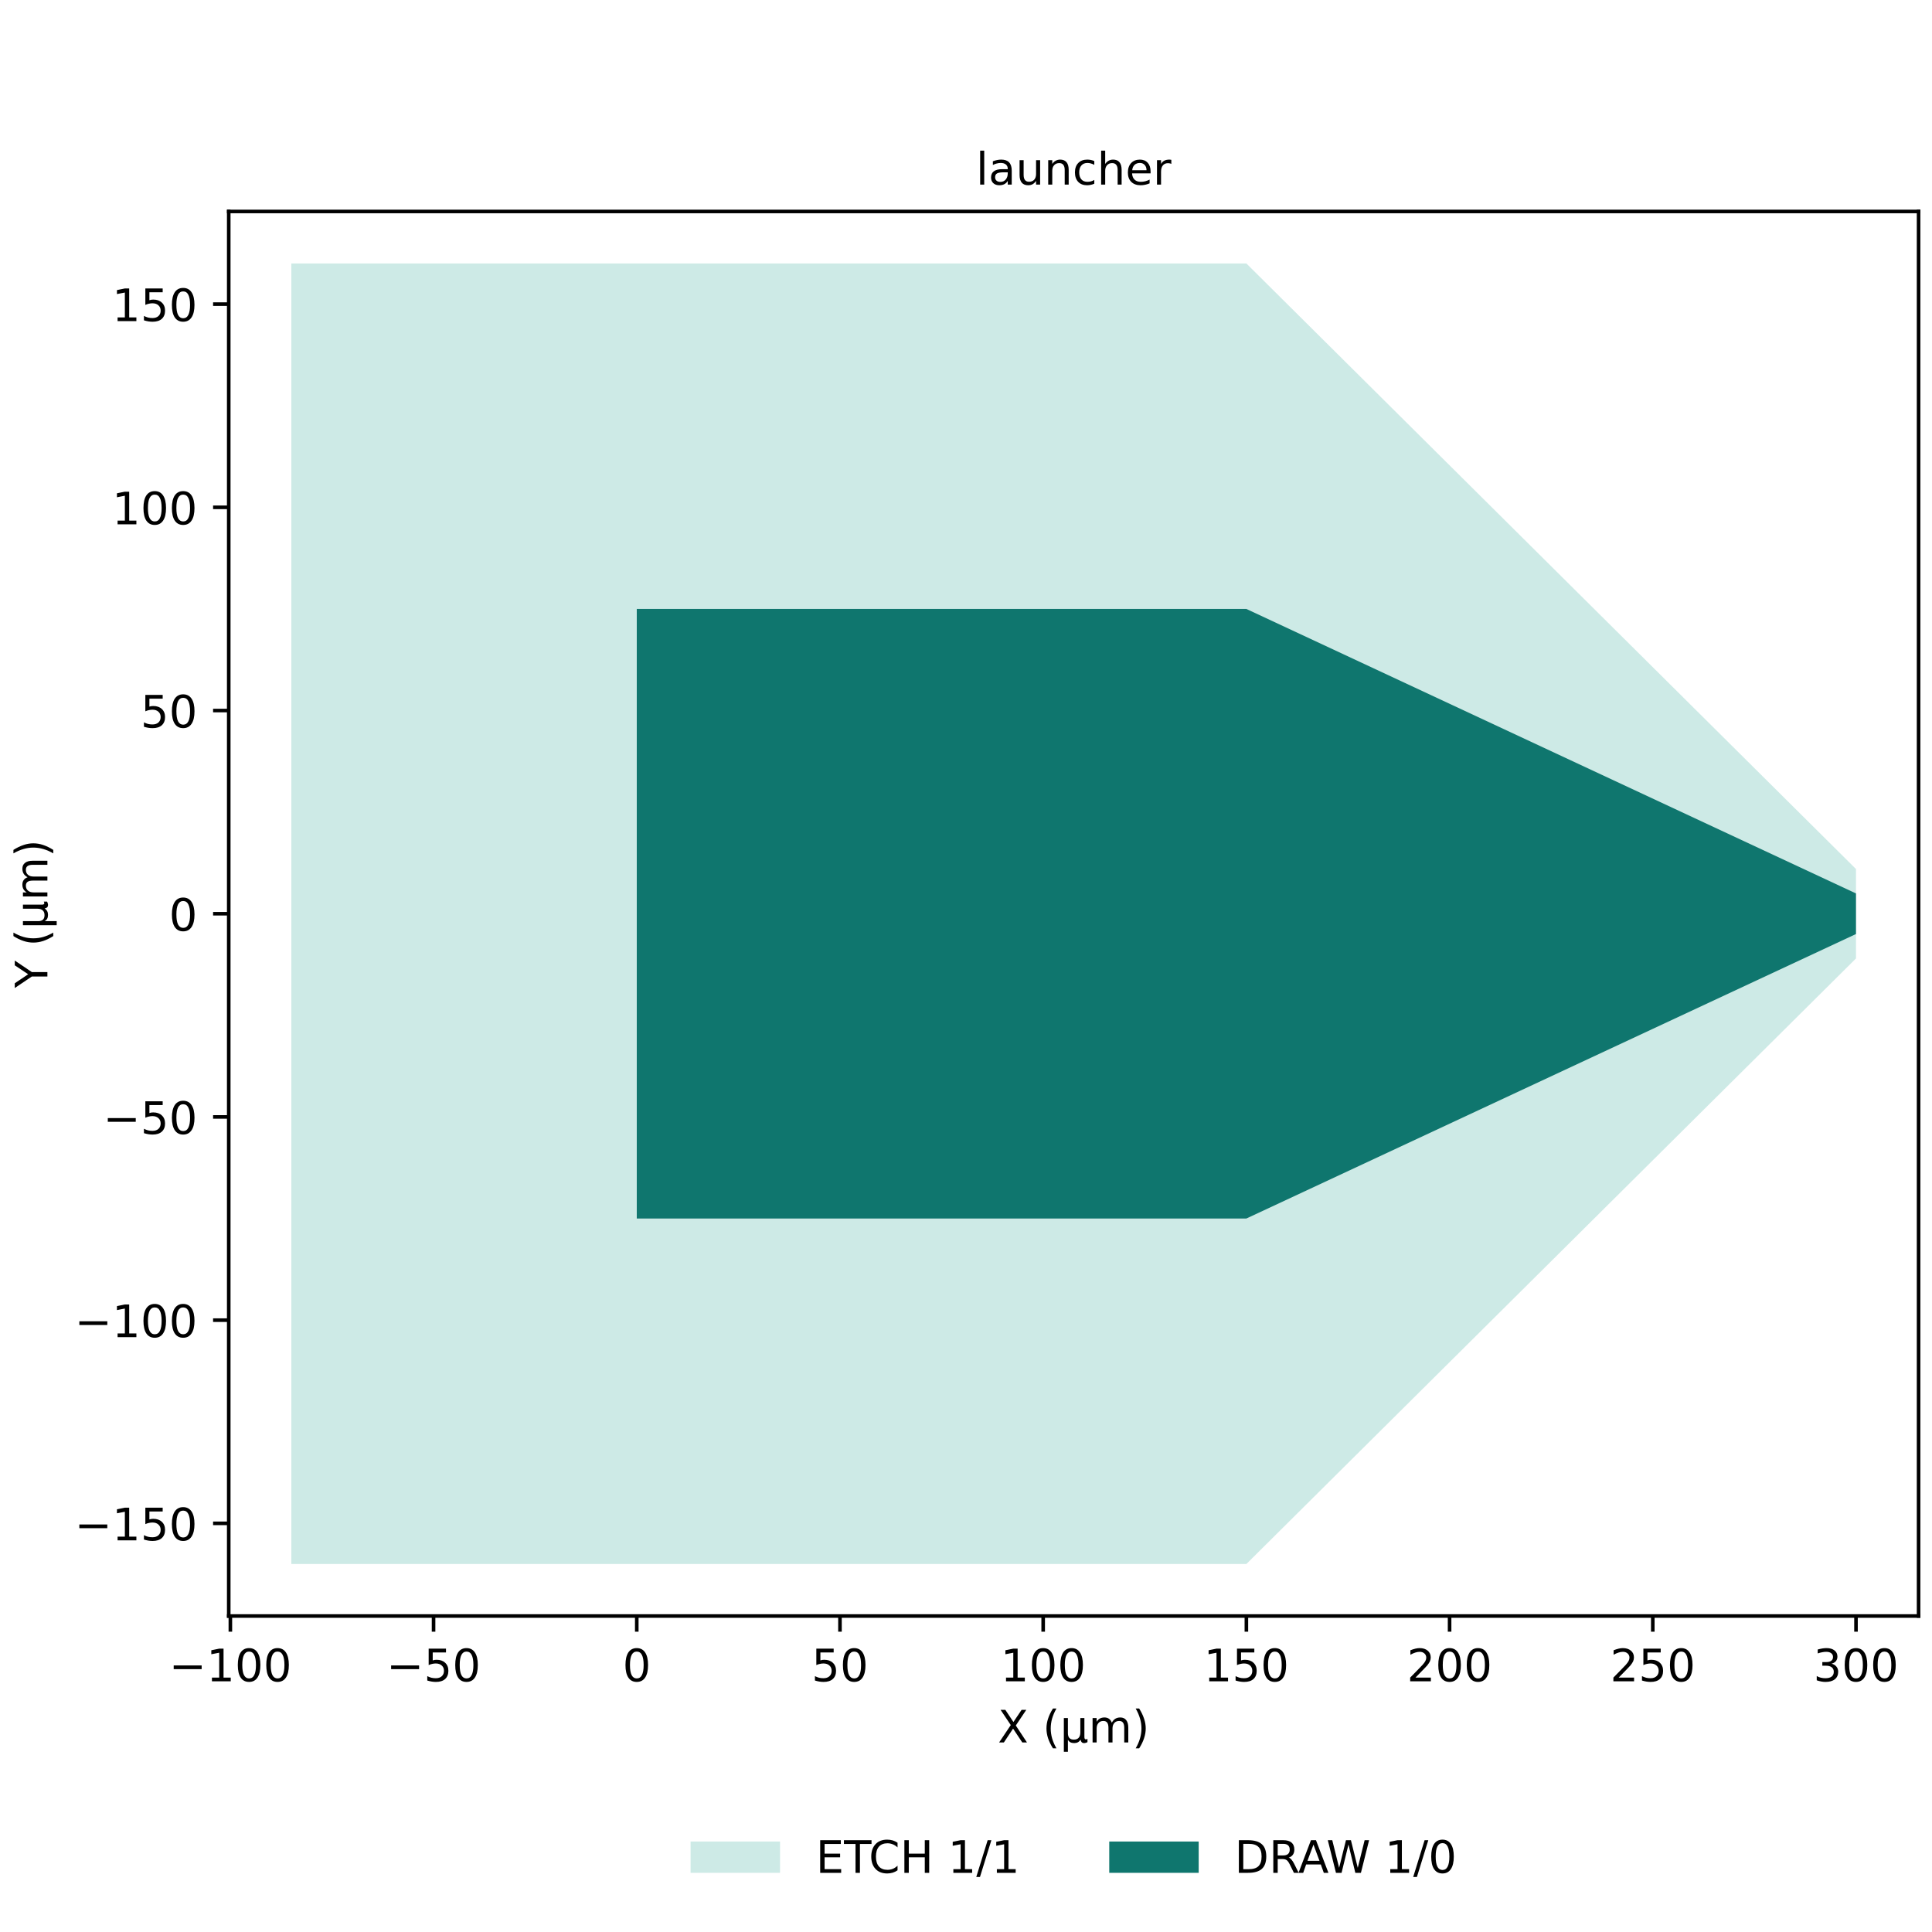
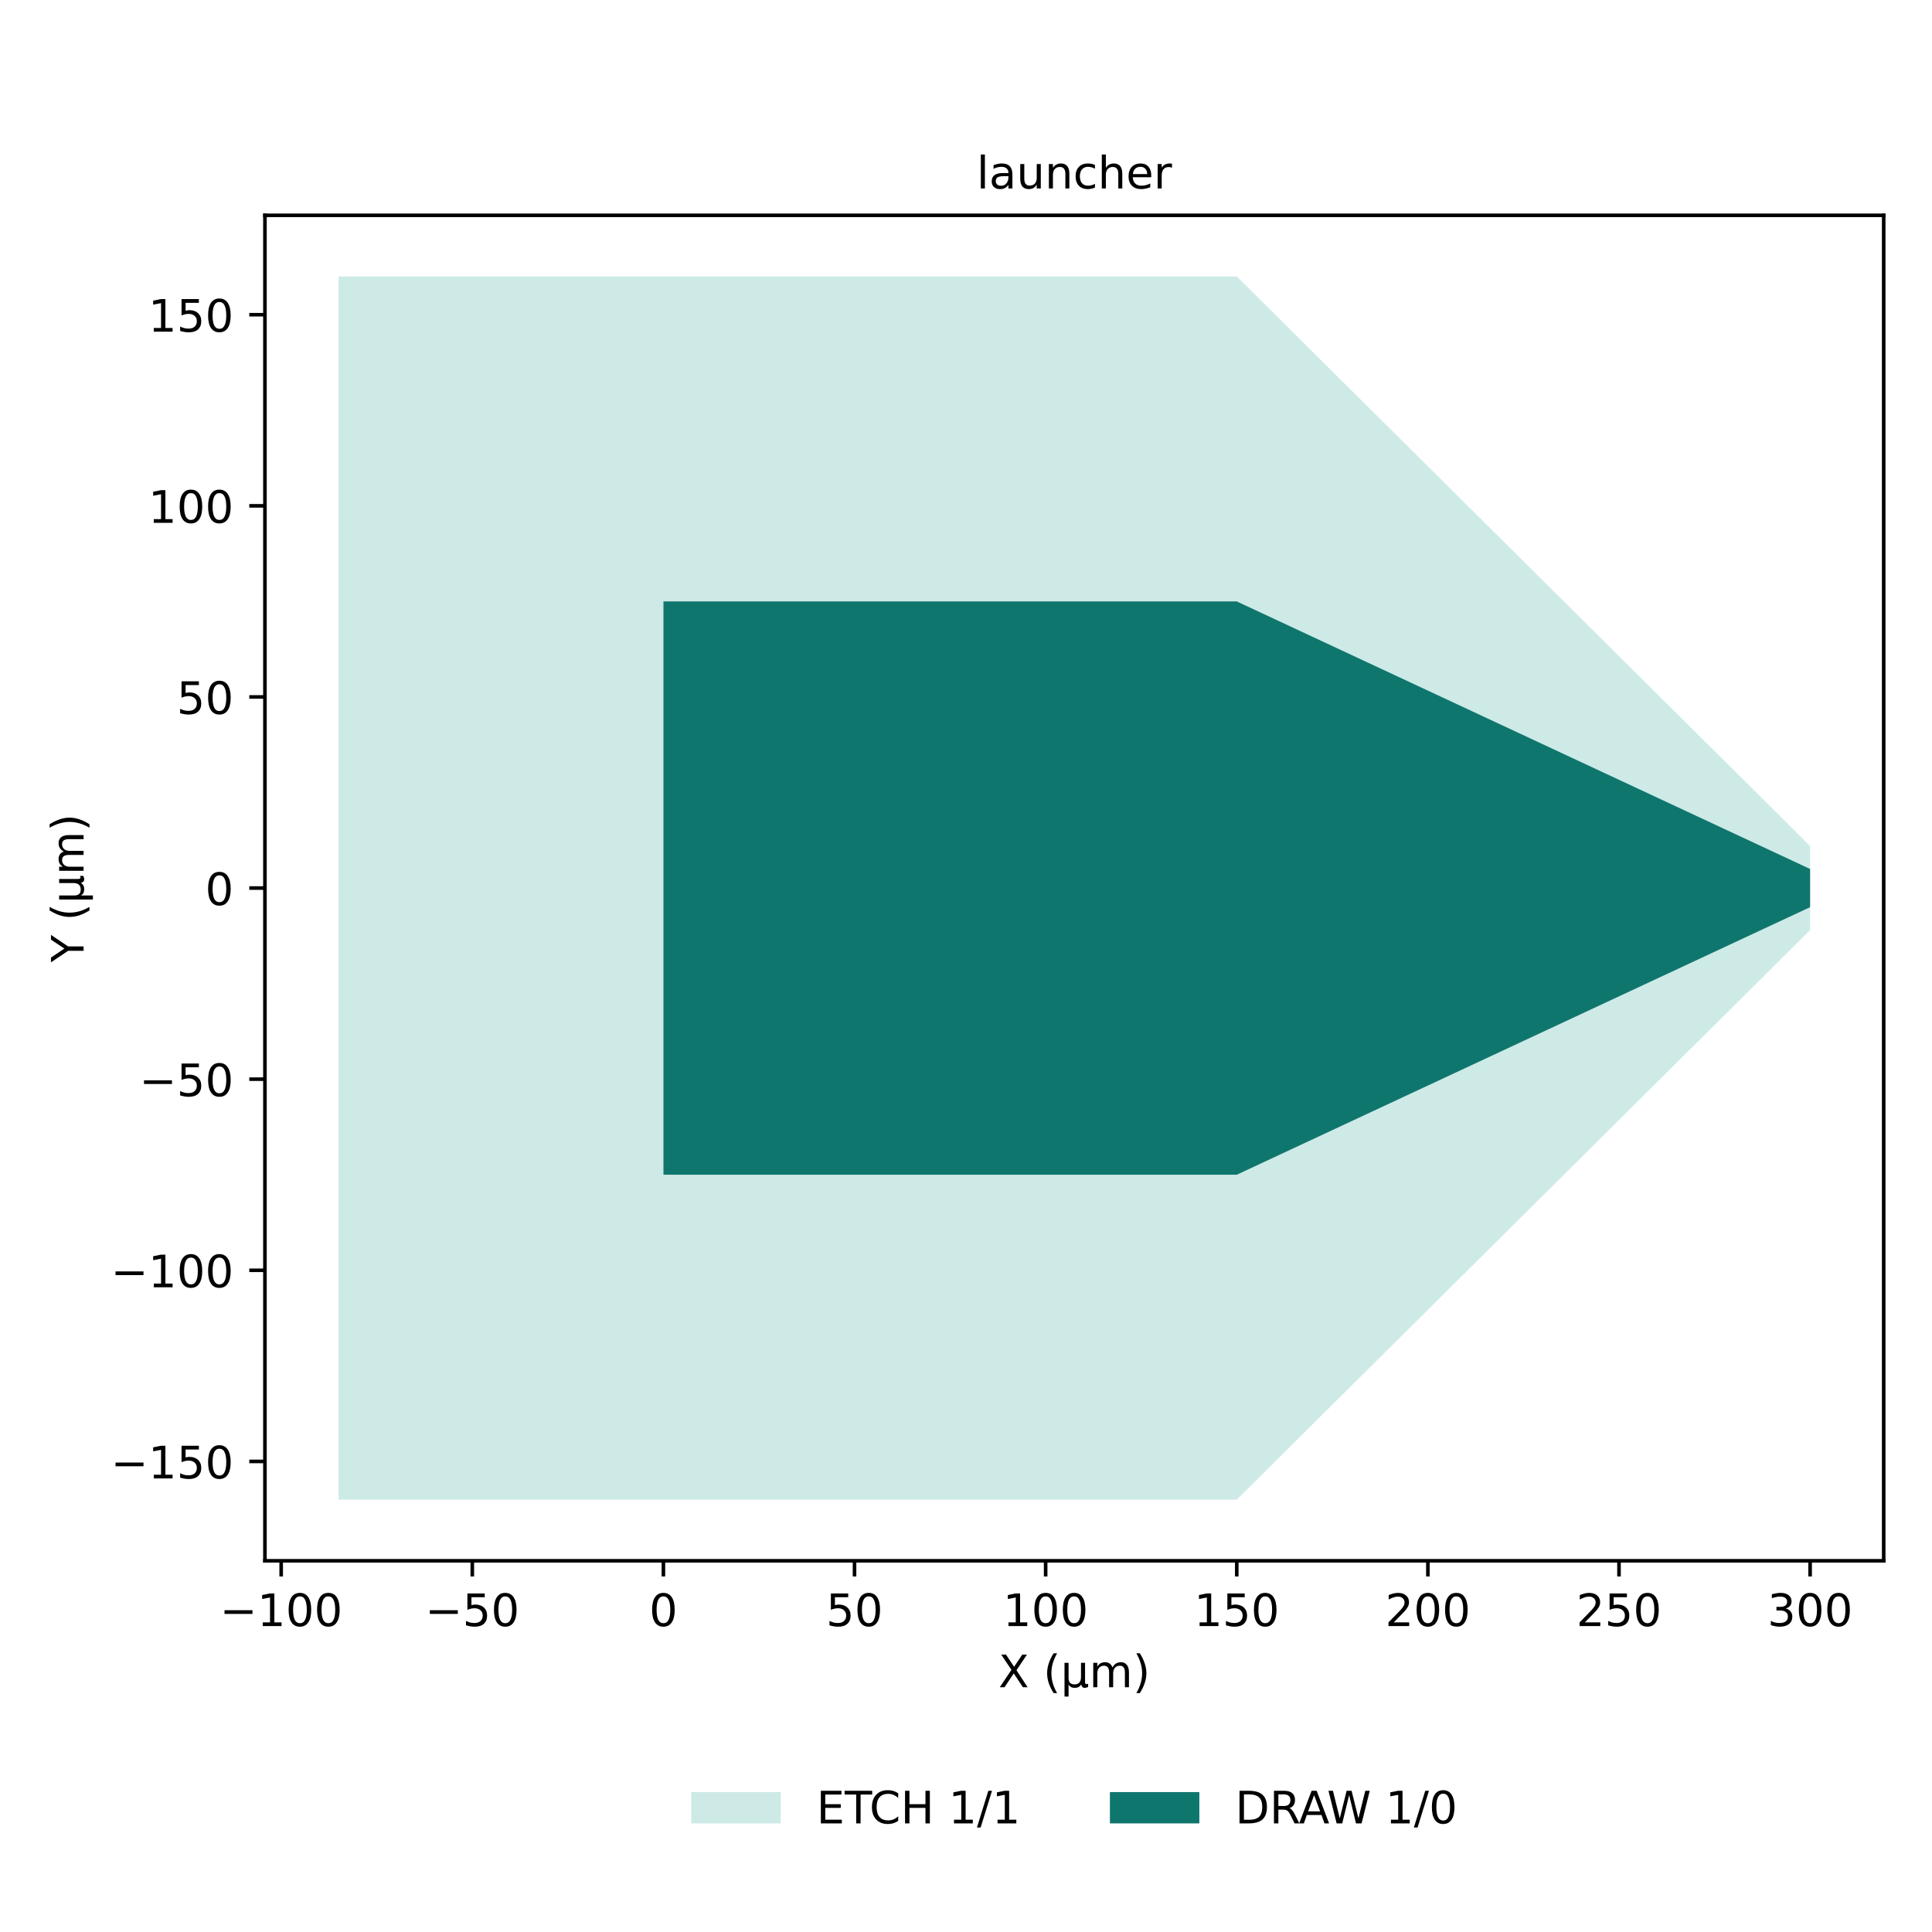
<svg xmlns="http://www.w3.org/2000/svg" xmlns:xlink="http://www.w3.org/1999/xlink" width="432pt" height="432pt" viewBox="0 0 432 432" version="1.1">
  <defs>
    <style type="text/css">*{stroke-linejoin: round; stroke-linecap: butt}</style>
  </defs>
  <g id="figure_1">
    <g id="patch_1">
-       <path d="M 0 432 L 432 432 L 432 0 L 0 0 z " style="fill: #ffffff" />
+       <path d="M 0 432  L 432 432  L 432 0  L 0 0  z " style="fill: #ffffff" />
    </g>
    <g id="axes_1">
      <g id="patch_2">
-         <path d="M 51.146 361.344 L 429 361.344 L 429 47.284 L 51.146 47.284 z " style="fill: #ffffff" />
+         <path d="M 59.24 348.997  L 421.2 348.997  L 421.2 48.147  L 59.24 48.147  z " style="fill: #ffffff" />
      </g>
      <g id="patch_3">
-         <path d="M 65.14 349.712 L 65.14 58.915 L 278.694 58.915 L 415.005 194.318 L 415.005 199.77 L 278.694 136.158 L 142.383 136.158 L 142.383 272.469 L 278.694 272.469 L 415.005 208.858 L 415.005 214.31 L 278.694 349.712 z " clip-path="url(#pe901e2e194)" style="fill: #b2dfd9; fill-opacity: 0.65" />
+         <path d="M 75.693 335.322  L 75.693 61.822  L 276.544 61.822  L 404.747 189.17  L 404.747 194.298  L 276.544 134.47  L 148.341 134.47  L 148.341 262.673  L 276.544 262.673  L 404.747 202.845  L 404.747 207.973  L 276.544 335.322  z " clip-path="url(#pe86a19df9f)" style="fill: #b2dfd9; fill-opacity: 0.65" />
      </g>
      <g id="patch_4">
-         <path d="M 142.383 272.469 L 142.383 136.158 L 278.694 136.158 L 415.005 199.77 L 415.005 208.858 L 278.694 272.469 z " clip-path="url(#pe901e2e194)" style="fill: #0f766e" />
+         <path d="M 148.341 262.673  L 148.341 134.47  L 276.544 134.47  L 404.747 194.298  L 404.747 202.845  L 276.544 262.673  z " clip-path="url(#pe86a19df9f)" style="fill: #0f766e" />
      </g>
      <g id="matplotlib.axis_1">
        <g id="xtick_1">
          <g id="line2d_1">
            <defs>
-               <path id="mba63cd3296" d="M 0 0 L 0 3.5 " style="stroke: #000000; stroke-width: 0.8" />
+               <path id="mcb5018c08f" d="M 0 0  L 0 3.5  " style="stroke: #000000; stroke-width: 0.8" />
            </defs>
            <g>
-               <use xlink:href="#mba63cd3296" x="51.509" y="361.344" style="stroke: #000000; stroke-width: 0.8" />
+               <use xlink:href="#mcb5018c08f" x="62.872" y="348.997" style="stroke: #000000; stroke-width: 0.8" />
            </g>
          </g>
          <g id="text_1">
-             <text style="font-size: 10px; font-family: 'DejaVu Sans', 'Bitstream Vera Sans', 'Computer Modern Sans Serif', 'Lucida Grande', 'Verdana', 'Geneva', 'Lucid', 'Arial', 'Helvetica', 'Avant Garde', sans-serif; text-anchor: middle" x="51.509" y="375.943" transform="rotate(-0 51.50905 375.9426)">−100</text>
+             <text style="font-size: 10px; font-family: 'DejaVu Sans', 'Bitstream Vera Sans', 'Computer Modern Sans Serif', 'Lucida Grande', 'Verdana', 'Geneva', 'Lucid', 'Arial', 'Helvetica', 'Avant Garde', sans-serif; text-anchor: middle" x="62.872" y="363.595" transform="rotate(-0 62.87242 363.5953)">−100</text>
          </g>
        </g>
        <g id="xtick_2">
          <g id="line2d_2">
            <g>
-               <use xlink:href="#mba63cd3296" x="96.946" y="361.344" style="stroke: #000000; stroke-width: 0.8" />
+               <use xlink:href="#mcb5018c08f" x="105.607" y="348.997" style="stroke: #000000; stroke-width: 0.8" />
            </g>
          </g>
          <g id="text_2">
-             <text style="font-size: 10px; font-family: 'DejaVu Sans', 'Bitstream Vera Sans', 'Computer Modern Sans Serif', 'Lucida Grande', 'Verdana', 'Geneva', 'Lucid', 'Arial', 'Helvetica', 'Avant Garde', sans-serif; text-anchor: middle" x="96.946" y="375.943" transform="rotate(-0 96.94606 375.9426)">−50</text>
+             <text style="font-size: 10px; font-family: 'DejaVu Sans', 'Bitstream Vera Sans', 'Computer Modern Sans Serif', 'Lucida Grande', 'Verdana', 'Geneva', 'Lucid', 'Arial', 'Helvetica', 'Avant Garde', sans-serif; text-anchor: middle" x="105.607" y="363.595" transform="rotate(-0 105.6068 363.5953)">−50</text>
          </g>
        </g>
        <g id="xtick_3">
          <g id="line2d_3">
            <g>
-               <use xlink:href="#mba63cd3296" x="142.383" y="361.344" style="stroke: #000000; stroke-width: 0.8" />
+               <use xlink:href="#mcb5018c08f" x="148.341" y="348.997" style="stroke: #000000; stroke-width: 0.8" />
            </g>
          </g>
          <g id="text_3">
-             <text style="font-size: 10px; font-family: 'DejaVu Sans', 'Bitstream Vera Sans', 'Computer Modern Sans Serif', 'Lucida Grande', 'Verdana', 'Geneva', 'Lucid', 'Arial', 'Helvetica', 'Avant Garde', sans-serif; text-anchor: middle" x="142.383" y="375.943" transform="rotate(-0 142.3831 375.9426)">0</text>
+             <text style="font-size: 10px; font-family: 'DejaVu Sans', 'Bitstream Vera Sans', 'Computer Modern Sans Serif', 'Lucida Grande', 'Verdana', 'Geneva', 'Lucid', 'Arial', 'Helvetica', 'Avant Garde', sans-serif; text-anchor: middle" x="148.341" y="363.595" transform="rotate(-0 148.3411 363.5953)">0</text>
          </g>
        </g>
        <g id="xtick_4">
          <g id="line2d_4">
            <g>
-               <use xlink:href="#mba63cd3296" x="187.82" y="361.344" style="stroke: #000000; stroke-width: 0.8" />
+               <use xlink:href="#mcb5018c08f" x="191.075" y="348.997" style="stroke: #000000; stroke-width: 0.8" />
            </g>
          </g>
          <g id="text_4">
-             <text style="font-size: 10px; font-family: 'DejaVu Sans', 'Bitstream Vera Sans', 'Computer Modern Sans Serif', 'Lucida Grande', 'Verdana', 'Geneva', 'Lucid', 'Arial', 'Helvetica', 'Avant Garde', sans-serif; text-anchor: middle" x="187.82" y="375.943" transform="rotate(-0 187.8201 375.9426)">50</text>
+             <text style="font-size: 10px; font-family: 'DejaVu Sans', 'Bitstream Vera Sans', 'Computer Modern Sans Serif', 'Lucida Grande', 'Verdana', 'Geneva', 'Lucid', 'Arial', 'Helvetica', 'Avant Garde', sans-serif; text-anchor: middle" x="191.075" y="363.595" transform="rotate(-0 191.0755 363.5953)">50</text>
          </g>
        </g>
        <g id="xtick_5">
          <g id="line2d_5">
            <g>
-               <use xlink:href="#mba63cd3296" x="233.257" y="361.344" style="stroke: #000000; stroke-width: 0.8" />
+               <use xlink:href="#mcb5018c08f" x="233.81" y="348.997" style="stroke: #000000; stroke-width: 0.8" />
            </g>
          </g>
          <g id="text_5">
-             <text style="font-size: 10px; font-family: 'DejaVu Sans', 'Bitstream Vera Sans', 'Computer Modern Sans Serif', 'Lucida Grande', 'Verdana', 'Geneva', 'Lucid', 'Arial', 'Helvetica', 'Avant Garde', sans-serif; text-anchor: middle" x="233.257" y="375.943" transform="rotate(-0 233.2571 375.9426)">100</text>
+             <text style="font-size: 10px; font-family: 'DejaVu Sans', 'Bitstream Vera Sans', 'Computer Modern Sans Serif', 'Lucida Grande', 'Verdana', 'Geneva', 'Lucid', 'Arial', 'Helvetica', 'Avant Garde', sans-serif; text-anchor: middle" x="233.81" y="363.595" transform="rotate(-0 233.8098 363.5953)">100</text>
          </g>
        </g>
        <g id="xtick_6">
          <g id="line2d_6">
            <g>
-               <use xlink:href="#mba63cd3296" x="278.694" y="361.344" style="stroke: #000000; stroke-width: 0.8" />
+               <use xlink:href="#mcb5018c08f" x="276.544" y="348.997" style="stroke: #000000; stroke-width: 0.8" />
            </g>
          </g>
          <g id="text_6">
-             <text style="font-size: 10px; font-family: 'DejaVu Sans', 'Bitstream Vera Sans', 'Computer Modern Sans Serif', 'Lucida Grande', 'Verdana', 'Geneva', 'Lucid', 'Arial', 'Helvetica', 'Avant Garde', sans-serif; text-anchor: middle" x="278.694" y="375.943" transform="rotate(-0 278.6941 375.9426)">150</text>
+             <text style="font-size: 10px; font-family: 'DejaVu Sans', 'Bitstream Vera Sans', 'Computer Modern Sans Serif', 'Lucida Grande', 'Verdana', 'Geneva', 'Lucid', 'Arial', 'Helvetica', 'Avant Garde', sans-serif; text-anchor: middle" x="276.544" y="363.595" transform="rotate(-0 276.5442 363.5953)">150</text>
          </g>
        </g>
        <g id="xtick_7">
          <g id="line2d_7">
            <g>
-               <use xlink:href="#mba63cd3296" x="324.131" y="361.344" style="stroke: #000000; stroke-width: 0.8" />
+               <use xlink:href="#mcb5018c08f" x="319.279" y="348.997" style="stroke: #000000; stroke-width: 0.8" />
            </g>
          </g>
          <g id="text_7">
-             <text style="font-size: 10px; font-family: 'DejaVu Sans', 'Bitstream Vera Sans', 'Computer Modern Sans Serif', 'Lucida Grande', 'Verdana', 'Geneva', 'Lucid', 'Arial', 'Helvetica', 'Avant Garde', sans-serif; text-anchor: middle" x="324.131" y="375.943" transform="rotate(-0 324.1311 375.9426)">200</text>
+             <text style="font-size: 10px; font-family: 'DejaVu Sans', 'Bitstream Vera Sans', 'Computer Modern Sans Serif', 'Lucida Grande', 'Verdana', 'Geneva', 'Lucid', 'Arial', 'Helvetica', 'Avant Garde', sans-serif; text-anchor: middle" x="319.279" y="363.595" transform="rotate(-0 319.2786 363.5953)">200</text>
          </g>
        </g>
        <g id="xtick_8">
          <g id="line2d_8">
            <g>
-               <use xlink:href="#mba63cd3296" x="369.568" y="361.344" style="stroke: #000000; stroke-width: 0.8" />
+               <use xlink:href="#mcb5018c08f" x="362.013" y="348.997" style="stroke: #000000; stroke-width: 0.8" />
            </g>
          </g>
          <g id="text_8">
-             <text style="font-size: 10px; font-family: 'DejaVu Sans', 'Bitstream Vera Sans', 'Computer Modern Sans Serif', 'Lucida Grande', 'Verdana', 'Geneva', 'Lucid', 'Arial', 'Helvetica', 'Avant Garde', sans-serif; text-anchor: middle" x="369.568" y="375.943" transform="rotate(-0 369.5681 375.9426)">250</text>
+             <text style="font-size: 10px; font-family: 'DejaVu Sans', 'Bitstream Vera Sans', 'Computer Modern Sans Serif', 'Lucida Grande', 'Verdana', 'Geneva', 'Lucid', 'Arial', 'Helvetica', 'Avant Garde', sans-serif; text-anchor: middle" x="362.013" y="363.595" transform="rotate(-0 362.0129 363.5953)">250</text>
          </g>
        </g>
        <g id="xtick_9">
          <g id="line2d_9">
            <g>
-               <use xlink:href="#mba63cd3296" x="415.005" y="361.344" style="stroke: #000000; stroke-width: 0.8" />
+               <use xlink:href="#mcb5018c08f" x="404.747" y="348.997" style="stroke: #000000; stroke-width: 0.8" />
            </g>
          </g>
          <g id="text_9">
-             <text style="font-size: 10px; font-family: 'DejaVu Sans', 'Bitstream Vera Sans', 'Computer Modern Sans Serif', 'Lucida Grande', 'Verdana', 'Geneva', 'Lucid', 'Arial', 'Helvetica', 'Avant Garde', sans-serif; text-anchor: middle" x="415.005" y="375.943" transform="rotate(-0 415.0052 375.9426)">300</text>
+             <text style="font-size: 10px; font-family: 'DejaVu Sans', 'Bitstream Vera Sans', 'Computer Modern Sans Serif', 'Lucida Grande', 'Verdana', 'Geneva', 'Lucid', 'Arial', 'Helvetica', 'Avant Garde', sans-serif; text-anchor: middle" x="404.747" y="363.595" transform="rotate(-0 404.7473 363.5953)">300</text>
          </g>
        </g>
        <g id="text_10">
-           <text style="font-size: 10px; font-family: 'DejaVu Sans', 'Bitstream Vera Sans', 'Computer Modern Sans Serif', 'Lucida Grande', 'Verdana', 'Geneva', 'Lucid', 'Arial', 'Helvetica', 'Avant Garde', sans-serif; text-anchor: middle" x="240.073" y="389.621" transform="rotate(-0 240.0727 389.6207)">X (µm)</text>
+           <text style="font-size: 10px; font-family: 'DejaVu Sans', 'Bitstream Vera Sans', 'Computer Modern Sans Serif', 'Lucida Grande', 'Verdana', 'Geneva', 'Lucid', 'Arial', 'Helvetica', 'Avant Garde', sans-serif; text-anchor: middle" x="240.22" y="377.273" transform="rotate(-0 240.22 377.2734)">X (µm)</text>
        </g>
      </g>
      <g id="matplotlib.axis_2">
        <g id="ytick_1">
          <g id="line2d_10">
            <defs>
-               <path id="m8a2eaa8f96" d="M 0 0 L -3.5 0 " style="stroke: #000000; stroke-width: 0.8" />
+               <path id="meb83469c67" d="M 0 0  L -3.5 0  " style="stroke: #000000; stroke-width: 0.8" />
            </defs>
            <g>
-               <use xlink:href="#m8a2eaa8f96" x="51.146" y="340.625" style="stroke: #000000; stroke-width: 0.8" />
+               <use xlink:href="#meb83469c67" x="59.24" y="326.775" style="stroke: #000000; stroke-width: 0.8" />
            </g>
          </g>
          <g id="text_11">
-             <text style="font-size: 10px; font-family: 'DejaVu Sans', 'Bitstream Vera Sans', 'Computer Modern Sans Serif', 'Lucida Grande', 'Verdana', 'Geneva', 'Lucid', 'Arial', 'Helvetica', 'Avant Garde', sans-serif; text-anchor: end" x="44.146" y="344.424" transform="rotate(-0 44.14555 344.4241)">−150</text>
+             <text style="font-size: 10px; font-family: 'DejaVu Sans', 'Bitstream Vera Sans', 'Computer Modern Sans Serif', 'Lucida Grande', 'Verdana', 'Geneva', 'Lucid', 'Arial', 'Helvetica', 'Avant Garde', sans-serif; text-anchor: end" x="52.24" y="330.574" transform="rotate(-0 52.24 330.5742)">−150</text>
          </g>
        </g>
        <g id="ytick_2">
          <g id="line2d_11">
            <g>
-               <use xlink:href="#m8a2eaa8f96" x="51.146" y="295.188" style="stroke: #000000; stroke-width: 0.8" />
+               <use xlink:href="#meb83469c67" x="59.24" y="284.041" style="stroke: #000000; stroke-width: 0.8" />
            </g>
          </g>
          <g id="text_12">
-             <text style="font-size: 10px; font-family: 'DejaVu Sans', 'Bitstream Vera Sans', 'Computer Modern Sans Serif', 'Lucida Grande', 'Verdana', 'Geneva', 'Lucid', 'Arial', 'Helvetica', 'Avant Garde', sans-serif; text-anchor: end" x="44.146" y="298.987" transform="rotate(-0 44.14555 298.9871)">−100</text>
+             <text style="font-size: 10px; font-family: 'DejaVu Sans', 'Bitstream Vera Sans', 'Computer Modern Sans Serif', 'Lucida Grande', 'Verdana', 'Geneva', 'Lucid', 'Arial', 'Helvetica', 'Avant Garde', sans-serif; text-anchor: end" x="52.24" y="287.84" transform="rotate(-0 52.24 287.8398)">−100</text>
          </g>
        </g>
        <g id="ytick_3">
          <g id="line2d_12">
            <g>
-               <use xlink:href="#m8a2eaa8f96" x="51.146" y="249.751" style="stroke: #000000; stroke-width: 0.8" />
+               <use xlink:href="#meb83469c67" x="59.24" y="241.306" style="stroke: #000000; stroke-width: 0.8" />
            </g>
          </g>
          <g id="text_13">
-             <text style="font-size: 10px; font-family: 'DejaVu Sans', 'Bitstream Vera Sans', 'Computer Modern Sans Serif', 'Lucida Grande', 'Verdana', 'Geneva', 'Lucid', 'Arial', 'Helvetica', 'Avant Garde', sans-serif; text-anchor: end" x="44.146" y="253.55" transform="rotate(-0 44.14555 253.5501)">−50</text>
+             <text style="font-size: 10px; font-family: 'DejaVu Sans', 'Bitstream Vera Sans', 'Computer Modern Sans Serif', 'Lucida Grande', 'Verdana', 'Geneva', 'Lucid', 'Arial', 'Helvetica', 'Avant Garde', sans-serif; text-anchor: end" x="52.24" y="245.105" transform="rotate(-0 52.24 245.1055)">−50</text>
          </g>
        </g>
        <g id="ytick_4">
          <g id="line2d_13">
            <g>
-               <use xlink:href="#m8a2eaa8f96" x="51.146" y="204.314" style="stroke: #000000; stroke-width: 0.8" />
+               <use xlink:href="#meb83469c67" x="59.24" y="198.572" style="stroke: #000000; stroke-width: 0.8" />
            </g>
          </g>
          <g id="text_14">
-             <text style="font-size: 10px; font-family: 'DejaVu Sans', 'Bitstream Vera Sans', 'Computer Modern Sans Serif', 'Lucida Grande', 'Verdana', 'Geneva', 'Lucid', 'Arial', 'Helvetica', 'Avant Garde', sans-serif; text-anchor: end" x="44.146" y="208.113" transform="rotate(-0 44.14555 208.113)">0</text>
+             <text style="font-size: 10px; font-family: 'DejaVu Sans', 'Bitstream Vera Sans', 'Computer Modern Sans Serif', 'Lucida Grande', 'Verdana', 'Geneva', 'Lucid', 'Arial', 'Helvetica', 'Avant Garde', sans-serif; text-anchor: end" x="52.24" y="202.371" transform="rotate(-0 52.24 202.3711)">0</text>
          </g>
        </g>
        <g id="ytick_5">
          <g id="line2d_14">
            <g>
-               <use xlink:href="#m8a2eaa8f96" x="51.146" y="158.877" style="stroke: #000000; stroke-width: 0.8" />
+               <use xlink:href="#meb83469c67" x="59.24" y="155.838" style="stroke: #000000; stroke-width: 0.8" />
            </g>
          </g>
          <g id="text_15">
-             <text style="font-size: 10px; font-family: 'DejaVu Sans', 'Bitstream Vera Sans', 'Computer Modern Sans Serif', 'Lucida Grande', 'Verdana', 'Geneva', 'Lucid', 'Arial', 'Helvetica', 'Avant Garde', sans-serif; text-anchor: end" x="44.146" y="162.676" transform="rotate(-0 44.14555 162.676)">50</text>
+             <text style="font-size: 10px; font-family: 'DejaVu Sans', 'Bitstream Vera Sans', 'Computer Modern Sans Serif', 'Lucida Grande', 'Verdana', 'Geneva', 'Lucid', 'Arial', 'Helvetica', 'Avant Garde', sans-serif; text-anchor: end" x="52.24" y="159.637" transform="rotate(-0 52.24 159.6368)">50</text>
          </g>
        </g>
        <g id="ytick_6">
          <g id="line2d_15">
            <g>
-               <use xlink:href="#m8a2eaa8f96" x="51.146" y="113.44" style="stroke: #000000; stroke-width: 0.8" />
+               <use xlink:href="#meb83469c67" x="59.24" y="113.103" style="stroke: #000000; stroke-width: 0.8" />
            </g>
          </g>
          <g id="text_16">
-             <text style="font-size: 10px; font-family: 'DejaVu Sans', 'Bitstream Vera Sans', 'Computer Modern Sans Serif', 'Lucida Grande', 'Verdana', 'Geneva', 'Lucid', 'Arial', 'Helvetica', 'Avant Garde', sans-serif; text-anchor: end" x="44.146" y="117.239" transform="rotate(-0 44.14555 117.239)">100</text>
+             <text style="font-size: 10px; font-family: 'DejaVu Sans', 'Bitstream Vera Sans', 'Computer Modern Sans Serif', 'Lucida Grande', 'Verdana', 'Geneva', 'Lucid', 'Arial', 'Helvetica', 'Avant Garde', sans-serif; text-anchor: end" x="52.24" y="116.902" transform="rotate(-0 52.24 116.9024)">100</text>
          </g>
        </g>
        <g id="ytick_7">
          <g id="line2d_16">
            <g>
-               <use xlink:href="#m8a2eaa8f96" x="51.146" y="68.003" style="stroke: #000000; stroke-width: 0.8" />
+               <use xlink:href="#meb83469c67" x="59.24" y="70.369" style="stroke: #000000; stroke-width: 0.8" />
            </g>
          </g>
          <g id="text_17">
-             <text style="font-size: 10px; font-family: 'DejaVu Sans', 'Bitstream Vera Sans', 'Computer Modern Sans Serif', 'Lucida Grande', 'Verdana', 'Geneva', 'Lucid', 'Arial', 'Helvetica', 'Avant Garde', sans-serif; text-anchor: end" x="44.146" y="71.802" transform="rotate(-0 44.14555 71.802)">150</text>
+             <text style="font-size: 10px; font-family: 'DejaVu Sans', 'Bitstream Vera Sans', 'Computer Modern Sans Serif', 'Lucida Grande', 'Verdana', 'Geneva', 'Lucid', 'Arial', 'Helvetica', 'Avant Garde', sans-serif; text-anchor: end" x="52.24" y="74.168" transform="rotate(-0 52.24 74.16805)">150</text>
          </g>
        </g>
        <g id="text_18">
-           <text style="font-size: 10px; font-family: 'DejaVu Sans', 'Bitstream Vera Sans', 'Computer Modern Sans Serif', 'Lucida Grande', 'Verdana', 'Geneva', 'Lucid', 'Arial', 'Helvetica', 'Avant Garde', sans-serif; text-anchor: middle" x="10.599" y="204.314" transform="rotate(-90 10.59868 204.3138)">Y (µm)</text>
+           <text style="font-size: 10px; font-family: 'DejaVu Sans', 'Bitstream Vera Sans', 'Computer Modern Sans Serif', 'Lucida Grande', 'Verdana', 'Geneva', 'Lucid', 'Arial', 'Helvetica', 'Avant Garde', sans-serif; text-anchor: middle" x="18.693" y="198.572" transform="rotate(-90 18.69312 198.5719)">Y (µm)</text>
        </g>
      </g>
      <g id="patch_5">
-         <path d="M 51.146 361.344 L 51.146 47.284 " style="fill: none; stroke: #000000; stroke-width: 0.8; stroke-linejoin: miter; stroke-linecap: square" />
+         <path d="M 59.24 348.997  L 59.24 48.147  " style="fill: none; stroke: #000000; stroke-width: 0.8; stroke-linejoin: miter; stroke-linecap: square" />
      </g>
      <g id="patch_6">
-         <path d="M 429 361.344 L 429 47.284 " style="fill: none; stroke: #000000; stroke-width: 0.8; stroke-linejoin: miter; stroke-linecap: square" />
+         <path d="M 421.2 348.997  L 421.2 48.147  " style="fill: none; stroke: #000000; stroke-width: 0.8; stroke-linejoin: miter; stroke-linecap: square" />
      </g>
      <g id="patch_7">
-         <path d="M 51.146 361.344 L 429 361.344 " style="fill: none; stroke: #000000; stroke-width: 0.8; stroke-linejoin: miter; stroke-linecap: square" />
+         <path d="M 59.24 348.997  L 421.2 348.997  " style="fill: none; stroke: #000000; stroke-width: 0.8; stroke-linejoin: miter; stroke-linecap: square" />
      </g>
      <g id="patch_8">
-         <path d="M 51.146 47.284 L 429 47.284 " style="fill: none; stroke: #000000; stroke-width: 0.8; stroke-linejoin: miter; stroke-linecap: square" />
+         <path d="M 59.24 48.147  L 421.2 48.147  " style="fill: none; stroke: #000000; stroke-width: 0.8; stroke-linejoin: miter; stroke-linecap: square" />
      </g>
      <g id="text_19">
-         <text style="font-size: 10px; font-family: 'DejaVu Sans', 'Bitstream Vera Sans', 'Computer Modern Sans Serif', 'Lucida Grande', 'Verdana', 'Geneva', 'Lucid', 'Arial', 'Helvetica', 'Avant Garde', sans-serif; text-anchor: middle" x="240.073" y="41.284" transform="rotate(-0 240.0727 41.2835)">launcher</text>
+         <text style="font-size: 10px; font-family: 'DejaVu Sans', 'Bitstream Vera Sans', 'Computer Modern Sans Serif', 'Lucida Grande', 'Verdana', 'Geneva', 'Lucid', 'Arial', 'Helvetica', 'Avant Garde', sans-serif; text-anchor: middle" x="240.22" y="42.147" transform="rotate(-0 240.22 42.14696)">launcher</text>
      </g>
      <g id="legend_1">
        <g id="patch_9">
-           <path d="M 154.416 418.77 L 174.416 418.77 L 174.416 411.77 L 154.416 411.77 z " style="fill: #b2dfd9; fill-opacity: 0.65" />
+           <path d="M 154.564 407.714  L 174.564 407.714  L 174.564 400.714  L 154.564 400.714  z " style="fill: #b2dfd9; fill-opacity: 0.65" />
        </g>
        <g id="text_20">
-           <text style="font-size: 10px; font-family: 'DejaVu Sans', 'Bitstream Vera Sans', 'Computer Modern Sans Serif', 'Lucida Grande', 'Verdana', 'Geneva', 'Lucid', 'Arial', 'Helvetica', 'Avant Garde', sans-serif; text-anchor: start" x="182.416" y="418.77" transform="rotate(-0 182.4164 418.7705)">ETCH 1/1</text>
+           <text style="font-size: 10px; font-family: 'DejaVu Sans', 'Bitstream Vera Sans', 'Computer Modern Sans Serif', 'Lucida Grande', 'Verdana', 'Geneva', 'Lucid', 'Arial', 'Helvetica', 'Avant Garde', sans-serif; text-anchor: start" x="182.564" y="407.714" transform="rotate(-0 182.5637 407.7142)">ETCH 1/1</text>
        </g>
        <g id="patch_10">
-           <path d="M 248.03 418.77 L 268.03 418.77 L 268.03 411.77 L 248.03 411.77 z " style="fill: #0f766e" />
+           <path d="M 248.178 407.714  L 268.178 407.714  L 268.178 400.714  L 248.178 400.714  z " style="fill: #0f766e" />
        </g>
        <g id="text_21">
-           <text style="font-size: 10px; font-family: 'DejaVu Sans', 'Bitstream Vera Sans', 'Computer Modern Sans Serif', 'Lucida Grande', 'Verdana', 'Geneva', 'Lucid', 'Arial', 'Helvetica', 'Avant Garde', sans-serif; text-anchor: start" x="276.03" y="418.77" transform="rotate(-0 276.0305 418.7705)">DRAW 1/0</text>
+           <text style="font-size: 10px; font-family: 'DejaVu Sans', 'Bitstream Vera Sans', 'Computer Modern Sans Serif', 'Lucida Grande', 'Verdana', 'Geneva', 'Lucid', 'Arial', 'Helvetica', 'Avant Garde', sans-serif; text-anchor: start" x="276.178" y="407.714" transform="rotate(-0 276.1778 407.7142)">DRAW 1/0</text>
        </g>
      </g>
    </g>
  </g>
  <defs>
-     <clipPath id="pe901e2e194">
-       <rect x="51.146" y="47.284" width="377.854" height="314.061" />
+     <clipPath id="pe86a19df9f">
+       <rect x="59.24" y="48.147" width="361.96" height="300.85" />
    </clipPath>
  </defs>
</svg>
